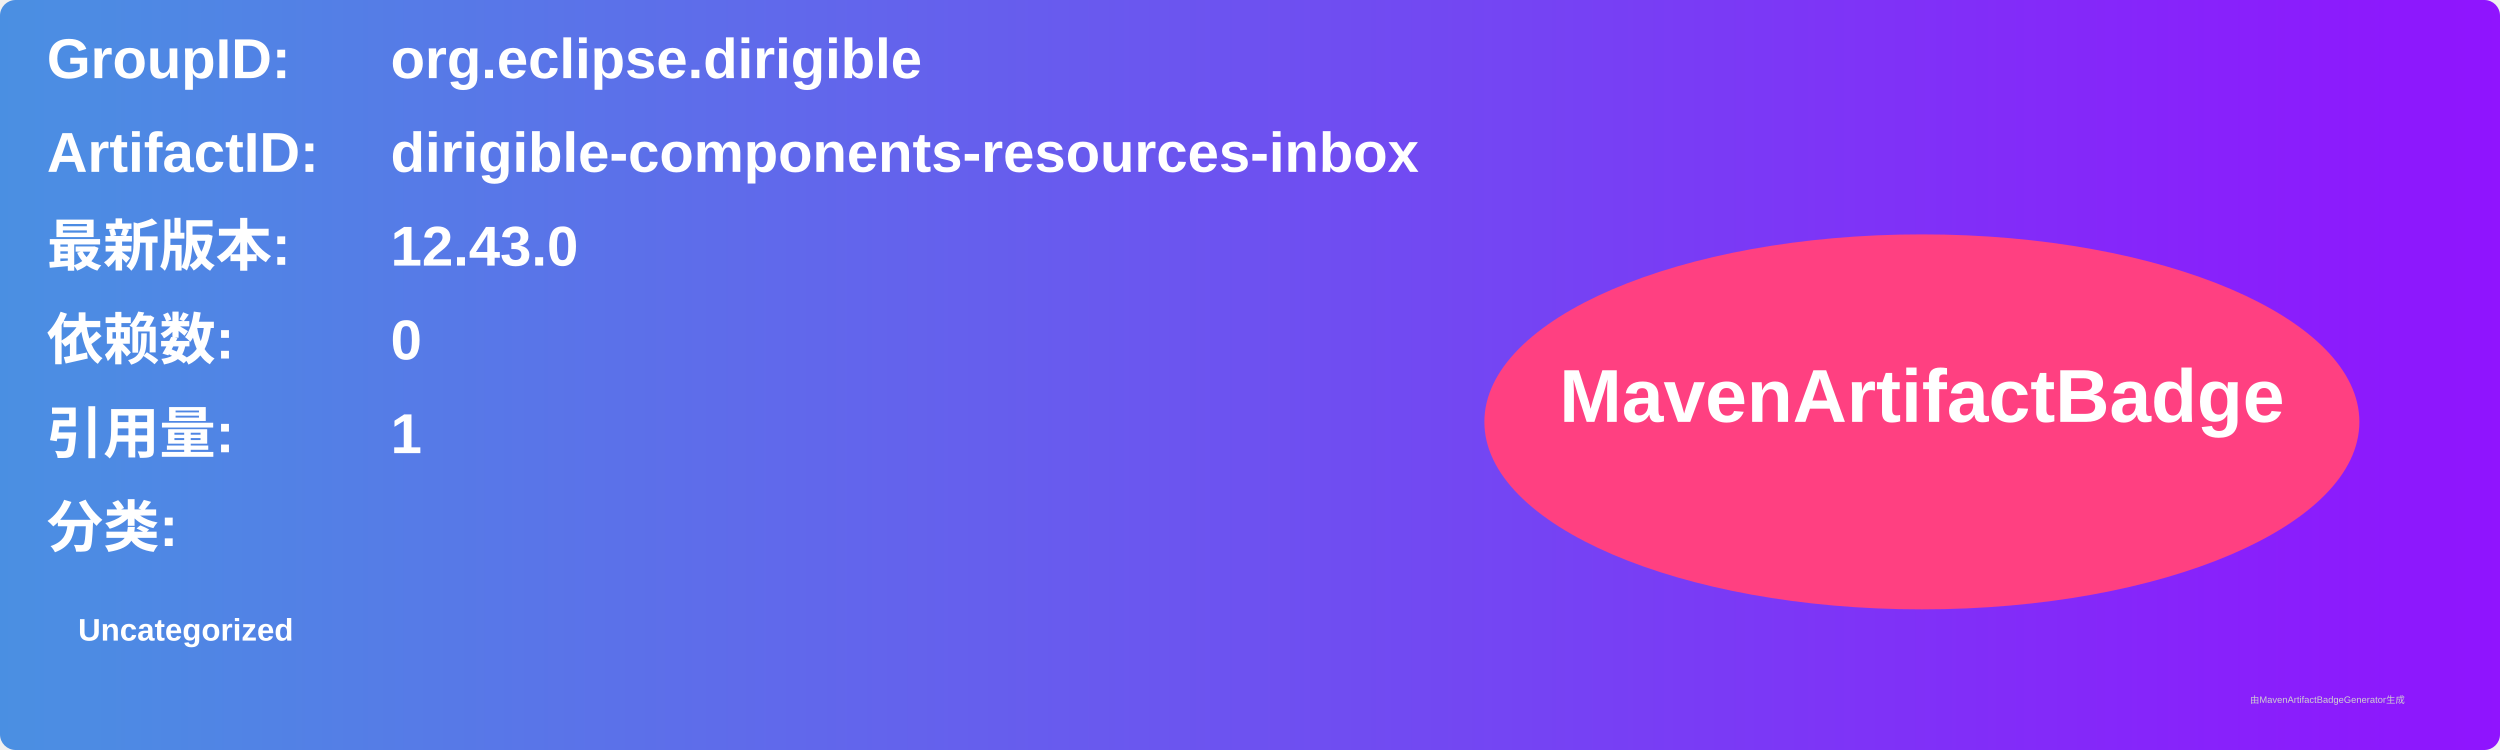
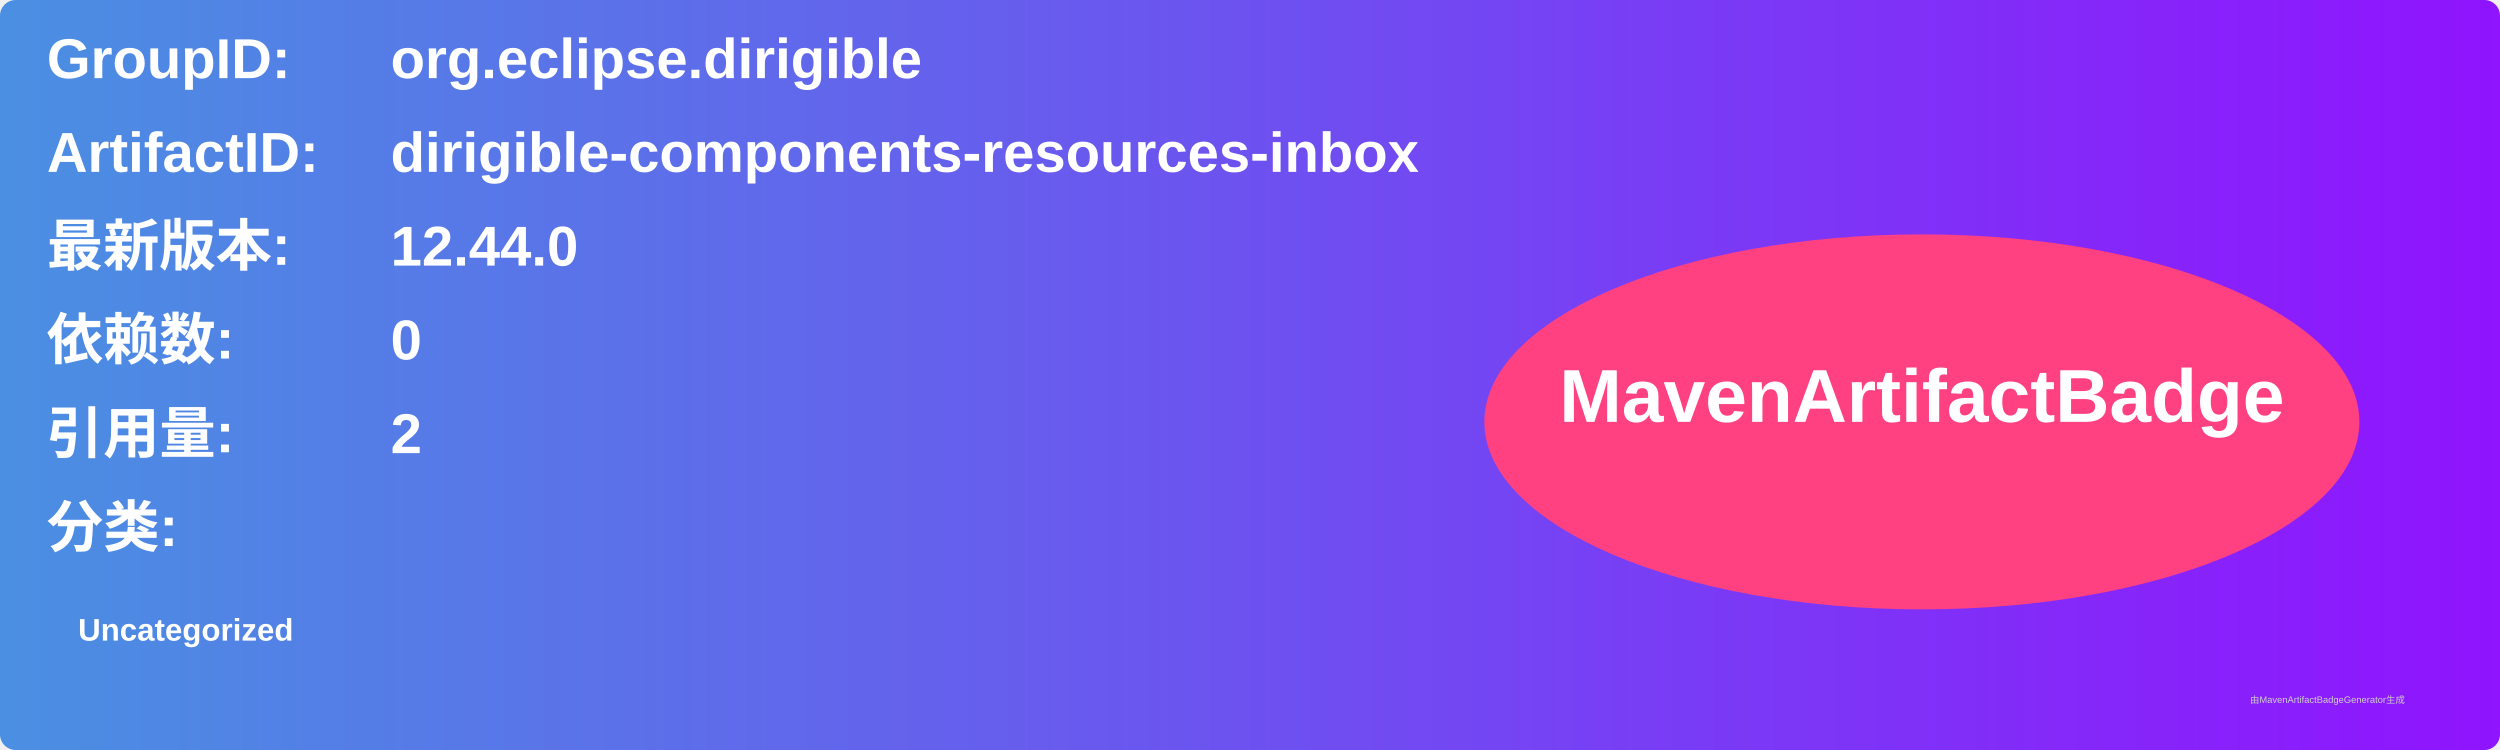
<svg xmlns="http://www.w3.org/2000/svg" width="800" height="240" viewBox="0 0 800 240">
  <linearGradient id="grad" x1="0%" y1="0%" x2="100%" y2="0%">
    <stop offset="0%" stop-color="#4a90e2" />
    <stop offset="100%" stop-color="#9013fe" />
  </linearGradient>
  <rect width="100%" height="100%" rx="5" ry="5" fill="url(#grad)" />
  <g transform="translate(15, 15)">
    <text x="0" y="10" font-family="Arial" font-size="18" fill="white" font-weight="bold" width="260">GroupID:</text>
    <text x="110" y="10" font-family="Arial" font-size="18" fill="white" font-weight="bold" width="460">org.eclipse.dirigible</text>
    <text x="0" y="40" font-family="Arial" font-size="18" fill="white" font-weight="bold" width="260">ArtifactID:</text>
    <text x="110" y="40" font-family="Arial" font-size="18" fill="white" font-weight="bold" width="460">dirigible-components-resources-inbox</text>
    <text x="0" y="70" font-family="Arial" font-size="18" fill="white" font-weight="bold">最新版本:</text>
    <text x="110" y="70" font-family="Arial" font-size="18" fill="white" font-weight="bold">
-       <tspan font-weight="bold">12.43.0</tspan>
+       <tspan font-weight="bold">12.44.0</tspan>
    </text>
    <text x="0" y="100" font-family="Arial" font-size="18" fill="white" font-weight="bold">依赖数: </text>
    <text x="110" y="100" font-family="Arial" font-size="18" fill="white">
      <tspan font-weight="bold">0</tspan>
    </text>
    <text x="0" y="130" font-family="Arial" font-size="18" fill="white" font-weight="bold">引用量: </text>
    <text x="110" y="130" font-family="Arial" font-size="18" fill="white">
-       <tspan font-weight="bold">1</tspan>
+       <tspan font-weight="bold">2</tspan>
    </text>
    <text x="0" y="160" font-family="Arial" font-size="18" fill="white" font-weight="bold">分类:</text>
    <text x="10" y="190" font-family="Arial" font-size="10" fill="white">
      <tspan font-weight="bold">Uncategorized</tspan>
    </text>
    <ellipse cx="600" cy="120" rx="140" ry="60" fill="#ff4081" />
    <text x="600" y="120" text-anchor="middle" font-family="Arial" font-size="24" fill="white" font-weight="bold">MavenArtifactBadge</text>
  </g>
  <text x="720" y="225" font-family="Arial" font-size="3" fill="#d0d0d0">由MavenArtifactBadgeGenerator生成</text>
</svg>
